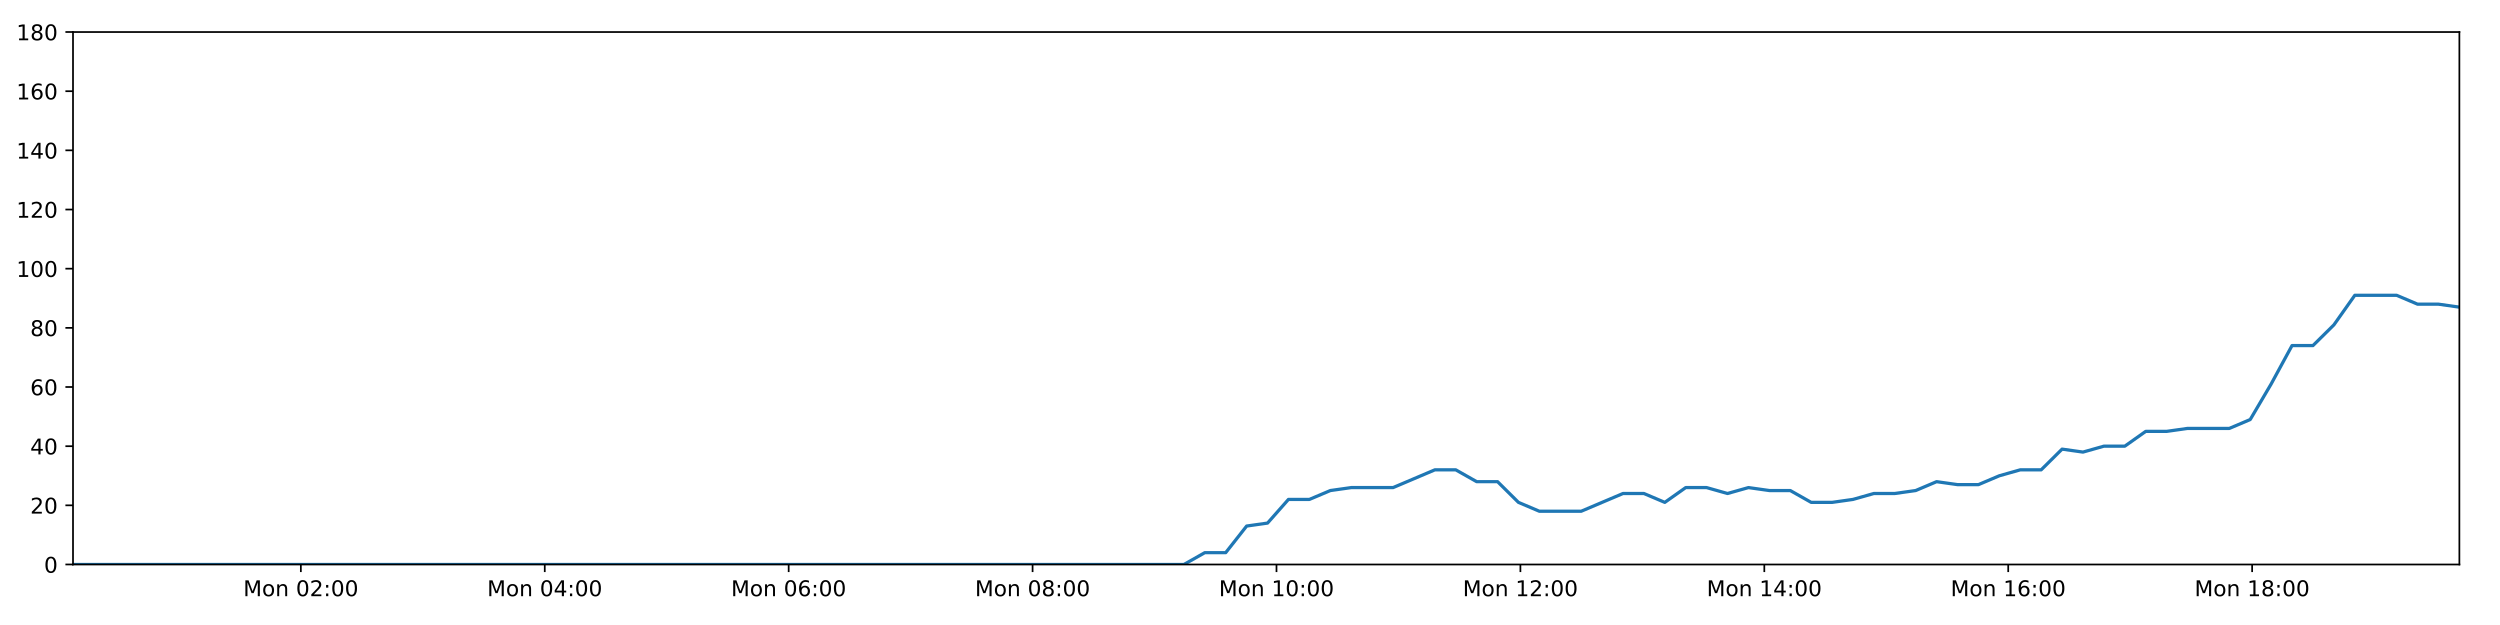
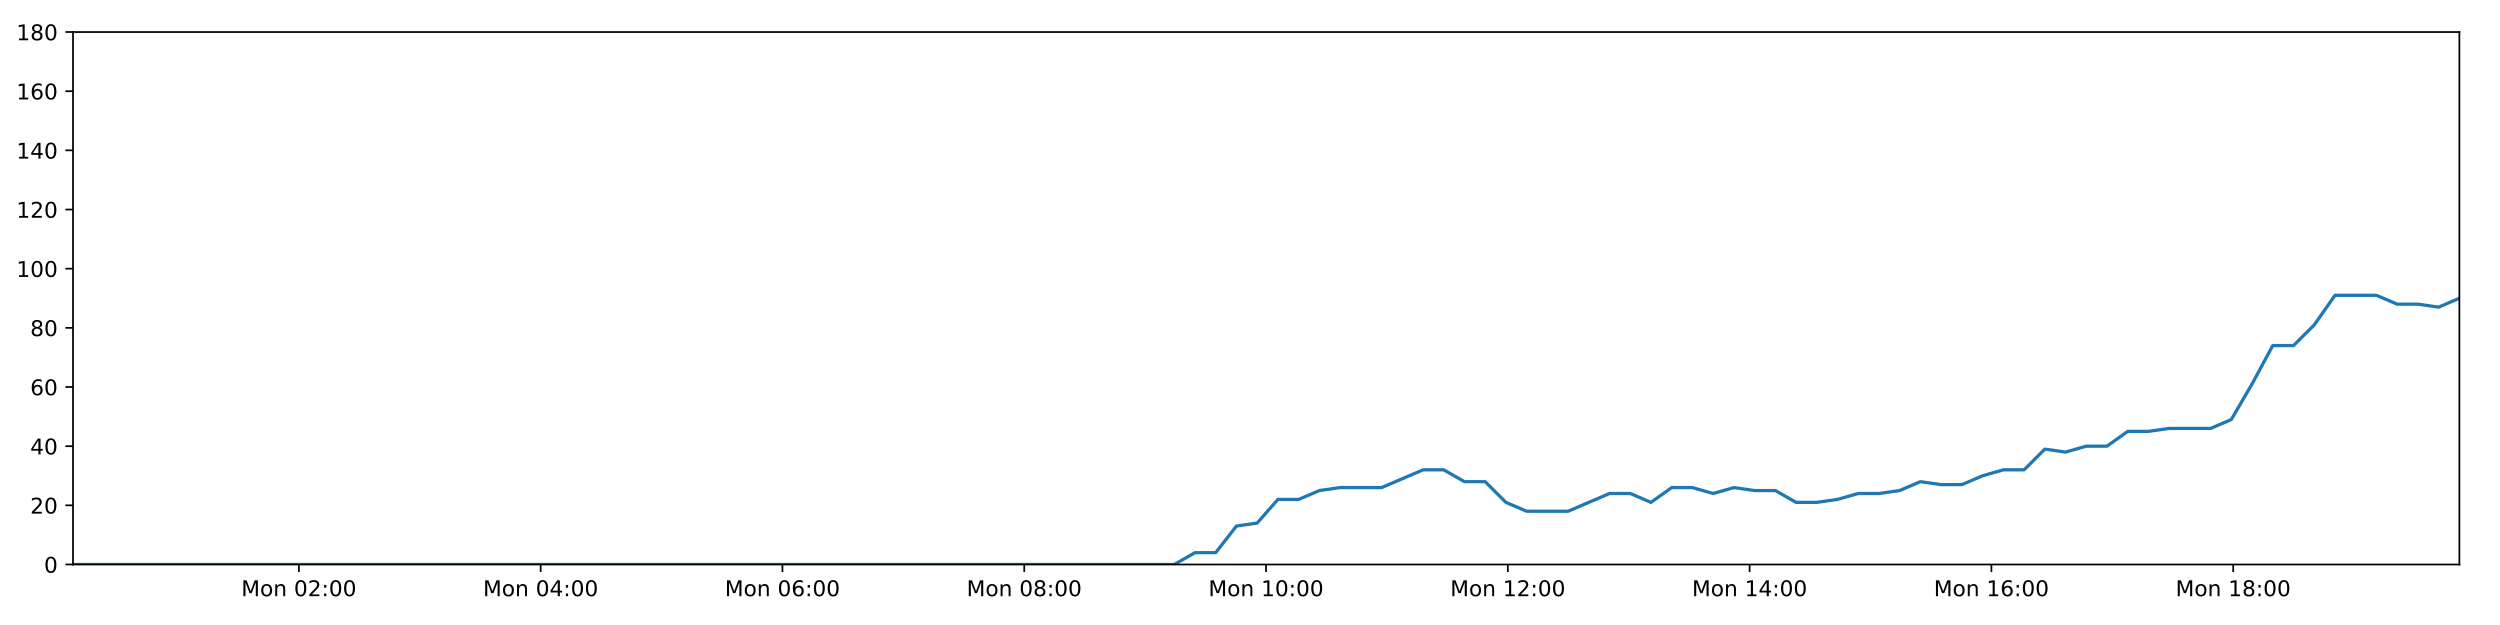
<svg xmlns="http://www.w3.org/2000/svg" xmlns:xlink="http://www.w3.org/1999/xlink" height="288pt" version="1.1" viewBox="0 0 1152 288" width="1152pt">
  <defs>
    <style type="text/css">
*{stroke-linecap:butt;stroke-linejoin:round;}
  </style>
  </defs>
  <g id="figure_1">
    <g id="patch_1">
      <path d="M 0 288  L 1152 288  L 1152 0  L 0 0  z " style="fill:#ffffff;" />
    </g>
    <g id="axes_1">
      <g id="patch_2">
        <path d="M 33.64 260.12  L 1133.28 260.12  L 1133.28 14.76  L 33.64 14.76  z " style="fill:#ffffff;" />
      </g>
      <g id="matplotlib.axis_1">
        <g id="xtick_1">
          <g id="line2d_1">
            <defs>
-               <path d="M 0 0  L 0 3.5  " id="m5de48791f0" style="stroke:#000000;stroke-width:0.8;" />
-             </defs>
-             <g>
-               <use style="stroke:#000000;stroke-width:0.8;" x="138.632" xlink:href="#m5de48791f0" y="260.12" />
+               <path d="M 0 0  L 0 3.5  " id="m1433d7cb82" style="stroke:#000000;stroke-width:0.8;" />
+             </defs>
+             <g>
+               <use style="stroke:#000000;stroke-width:0.8;" x="137.719" xlink:href="#m1433d7cb82" y="260.12" />
            </g>
          </g>
          <g id="text_1">
            <defs>
              <path d="M 9.812 72.906  L 24.516 72.906  L 43.109 23.297  L 61.812 72.906  L 76.516 72.906  L 76.516 0  L 66.891 0  L 66.891 64.016  L 48.094 14.016  L 38.188 14.016  L 19.391 64.016  L 19.391 0  L 9.812 0  z " id="DejaVuSans-77" />
              <path d="M 30.609 48.391  Q 23.391 48.391 19.188 42.75  Q 14.984 37.109 14.984 27.297  Q 14.984 17.484 19.156 11.844  Q 23.344 6.203 30.609 6.203  Q 37.797 6.203 41.984 11.859  Q 46.188 17.531 46.188 27.297  Q 46.188 37.016 41.984 42.703  Q 37.797 48.391 30.609 48.391  z M 30.609 56  Q 42.328 56 49.016 48.375  Q 55.719 40.766 55.719 27.297  Q 55.719 13.875 49.016 6.219  Q 42.328 -1.422 30.609 -1.422  Q 18.844 -1.422 12.172 6.219  Q 5.516 13.875 5.516 27.297  Q 5.516 40.766 12.172 48.375  Q 18.844 56 30.609 56  z " id="DejaVuSans-111" />
              <path d="M 54.891 33.016  L 54.891 0  L 45.906 0  L 45.906 32.719  Q 45.906 40.484 42.875 44.328  Q 39.844 48.188 33.797 48.188  Q 26.516 48.188 22.312 43.547  Q 18.109 38.922 18.109 30.906  L 18.109 0  L 9.078 0  L 9.078 54.688  L 18.109 54.688  L 18.109 46.188  Q 21.344 51.125 25.703 53.562  Q 30.078 56 35.797 56  Q 45.219 56 50.047 50.172  Q 54.891 44.344 54.891 33.016  z " id="DejaVuSans-110" />
              <path id="DejaVuSans-32" />
              <path d="M 31.781 66.406  Q 24.172 66.406 20.328 58.906  Q 16.5 51.422 16.5 36.375  Q 16.5 21.391 20.328 13.891  Q 24.172 6.391 31.781 6.391  Q 39.453 6.391 43.281 13.891  Q 47.125 21.391 47.125 36.375  Q 47.125 51.422 43.281 58.906  Q 39.453 66.406 31.781 66.406  z M 31.781 74.219  Q 44.047 74.219 50.516 64.516  Q 56.984 54.828 56.984 36.375  Q 56.984 17.969 50.516 8.266  Q 44.047 -1.422 31.781 -1.422  Q 19.531 -1.422 13.062 8.266  Q 6.594 17.969 6.594 36.375  Q 6.594 54.828 13.062 64.516  Q 19.531 74.219 31.781 74.219  z " id="DejaVuSans-48" />
              <path d="M 19.188 8.297  L 53.609 8.297  L 53.609 0  L 7.328 0  L 7.328 8.297  Q 12.938 14.109 22.625 23.891  Q 32.328 33.688 34.812 36.531  Q 39.547 41.844 41.422 45.531  Q 43.312 49.219 43.312 52.781  Q 43.312 58.594 39.234 62.25  Q 35.156 65.922 28.609 65.922  Q 23.969 65.922 18.812 64.312  Q 13.672 62.703 7.812 59.422  L 7.812 69.391  Q 13.766 71.781 18.938 73  Q 24.125 74.219 28.422 74.219  Q 39.75 74.219 46.484 68.547  Q 53.219 62.891 53.219 53.422  Q 53.219 48.922 51.531 44.891  Q 49.859 40.875 45.406 35.406  Q 44.188 33.984 37.641 27.219  Q 31.109 20.453 19.188 8.297  z " id="DejaVuSans-50" />
              <path d="M 11.719 12.406  L 22.016 12.406  L 22.016 0  L 11.719 0  z M 11.719 51.703  L 22.016 51.703  L 22.016 39.312  L 11.719 39.312  z " id="DejaVuSans-58" />
            </defs>
-             <g transform="translate(112.0909 274.7184)scale(0.1 -0.1)">
+             <g transform="translate(111.1788 274.7184)scale(0.1 -0.1)">
              <use xlink:href="#DejaVuSans-77" />
              <use x="86.279" xlink:href="#DejaVuSans-111" />
              <use x="147.461" xlink:href="#DejaVuSans-110" />
              <use x="210.84" xlink:href="#DejaVuSans-32" />
              <use x="242.627" xlink:href="#DejaVuSans-48" />
              <use x="306.25" xlink:href="#DejaVuSans-50" />
              <use x="369.873" xlink:href="#DejaVuSans-58" />
              <use x="403.564" xlink:href="#DejaVuSans-48" />
              <use x="467.188" xlink:href="#DejaVuSans-48" />
            </g>
          </g>
        </g>
        <g id="xtick_2">
          <g id="line2d_2">
            <g>
-               <use style="stroke:#000000;stroke-width:0.8;" x="251.025" xlink:href="#m5de48791f0" y="260.12" />
+               <use style="stroke:#000000;stroke-width:0.8;" x="249.137" xlink:href="#m1433d7cb82" y="260.12" />
            </g>
          </g>
          <g id="text_2">
            <defs>
              <path d="M 37.797 64.312  L 12.891 25.391  L 37.797 25.391  z M 35.203 72.906  L 47.609 72.906  L 47.609 25.391  L 58.016 25.391  L 58.016 17.188  L 47.609 17.188  L 47.609 0  L 37.797 0  L 37.797 17.188  L 4.891 17.188  L 4.891 26.703  z " id="DejaVuSans-52" />
            </defs>
-             <g transform="translate(224.4848 274.7184)scale(0.1 -0.1)">
+             <g transform="translate(222.5961 274.7184)scale(0.1 -0.1)">
              <use xlink:href="#DejaVuSans-77" />
              <use x="86.279" xlink:href="#DejaVuSans-111" />
              <use x="147.461" xlink:href="#DejaVuSans-110" />
              <use x="210.84" xlink:href="#DejaVuSans-32" />
              <use x="242.627" xlink:href="#DejaVuSans-48" />
              <use x="306.25" xlink:href="#DejaVuSans-52" />
              <use x="369.873" xlink:href="#DejaVuSans-58" />
              <use x="403.564" xlink:href="#DejaVuSans-48" />
              <use x="467.188" xlink:href="#DejaVuSans-48" />
            </g>
          </g>
        </g>
        <g id="xtick_3">
          <g id="line2d_3">
            <g>
-               <use style="stroke:#000000;stroke-width:0.8;" x="363.419" xlink:href="#m5de48791f0" y="260.12" />
+               <use style="stroke:#000000;stroke-width:0.8;" x="360.554" xlink:href="#m1433d7cb82" y="260.12" />
            </g>
          </g>
          <g id="text_3">
            <defs>
              <path d="M 33.016 40.375  Q 26.375 40.375 22.484 35.828  Q 18.609 31.297 18.609 23.391  Q 18.609 15.531 22.484 10.953  Q 26.375 6.391 33.016 6.391  Q 39.656 6.391 43.531 10.953  Q 47.406 15.531 47.406 23.391  Q 47.406 31.297 43.531 35.828  Q 39.656 40.375 33.016 40.375  z M 52.594 71.297  L 52.594 62.312  Q 48.875 64.062 45.094 64.984  Q 41.312 65.922 37.594 65.922  Q 27.828 65.922 22.672 59.328  Q 17.531 52.734 16.797 39.406  Q 19.672 43.656 24.016 45.922  Q 28.375 48.188 33.594 48.188  Q 44.578 48.188 50.953 41.516  Q 57.328 34.859 57.328 23.391  Q 57.328 12.156 50.688 5.359  Q 44.047 -1.422 33.016 -1.422  Q 20.359 -1.422 13.672 8.266  Q 6.984 17.969 6.984 36.375  Q 6.984 53.656 15.188 63.938  Q 23.391 74.219 37.203 74.219  Q 40.922 74.219 44.703 73.484  Q 48.484 72.75 52.594 71.297  z " id="DejaVuSans-54" />
            </defs>
-             <g transform="translate(336.8786 274.7184)scale(0.1 -0.1)">
+             <g transform="translate(334.0135 274.7184)scale(0.1 -0.1)">
              <use xlink:href="#DejaVuSans-77" />
              <use x="86.279" xlink:href="#DejaVuSans-111" />
              <use x="147.461" xlink:href="#DejaVuSans-110" />
              <use x="210.84" xlink:href="#DejaVuSans-32" />
              <use x="242.627" xlink:href="#DejaVuSans-48" />
              <use x="306.25" xlink:href="#DejaVuSans-54" />
              <use x="369.873" xlink:href="#DejaVuSans-58" />
              <use x="403.564" xlink:href="#DejaVuSans-48" />
              <use x="467.188" xlink:href="#DejaVuSans-48" />
            </g>
          </g>
        </g>
        <g id="xtick_4">
          <g id="line2d_4">
            <g>
-               <use style="stroke:#000000;stroke-width:0.8;" x="475.813" xlink:href="#m5de48791f0" y="260.12" />
+               <use style="stroke:#000000;stroke-width:0.8;" x="471.972" xlink:href="#m1433d7cb82" y="260.12" />
            </g>
          </g>
          <g id="text_4">
            <defs>
              <path d="M 31.781 34.625  Q 24.75 34.625 20.719 30.859  Q 16.703 27.094 16.703 20.516  Q 16.703 13.922 20.719 10.156  Q 24.75 6.391 31.781 6.391  Q 38.812 6.391 42.859 10.172  Q 46.922 13.969 46.922 20.516  Q 46.922 27.094 42.891 30.859  Q 38.875 34.625 31.781 34.625  z M 21.922 38.812  Q 15.578 40.375 12.031 44.719  Q 8.5 49.078 8.5 55.328  Q 8.5 64.062 14.719 69.141  Q 20.953 74.219 31.781 74.219  Q 42.672 74.219 48.875 69.141  Q 55.078 64.062 55.078 55.328  Q 55.078 49.078 51.531 44.719  Q 48 40.375 41.703 38.812  Q 48.828 37.156 52.797 32.312  Q 56.781 27.484 56.781 20.516  Q 56.781 9.906 50.312 4.234  Q 43.844 -1.422 31.781 -1.422  Q 19.734 -1.422 13.25 4.234  Q 6.781 9.906 6.781 20.516  Q 6.781 27.484 10.781 32.312  Q 14.797 37.156 21.922 38.812  z M 18.312 54.391  Q 18.312 48.734 21.844 45.562  Q 25.391 42.391 31.781 42.391  Q 38.141 42.391 41.719 45.562  Q 45.312 48.734 45.312 54.391  Q 45.312 60.062 41.719 63.234  Q 38.141 66.406 31.781 66.406  Q 25.391 66.406 21.844 63.234  Q 18.312 60.062 18.312 54.391  z " id="DejaVuSans-56" />
            </defs>
-             <g transform="translate(449.2725 274.7184)scale(0.1 -0.1)">
+             <g transform="translate(445.4309 274.7184)scale(0.1 -0.1)">
              <use xlink:href="#DejaVuSans-77" />
              <use x="86.279" xlink:href="#DejaVuSans-111" />
              <use x="147.461" xlink:href="#DejaVuSans-110" />
              <use x="210.84" xlink:href="#DejaVuSans-32" />
              <use x="242.627" xlink:href="#DejaVuSans-48" />
              <use x="306.25" xlink:href="#DejaVuSans-56" />
              <use x="369.873" xlink:href="#DejaVuSans-58" />
              <use x="403.564" xlink:href="#DejaVuSans-48" />
              <use x="467.188" xlink:href="#DejaVuSans-48" />
            </g>
          </g>
        </g>
        <g id="xtick_5">
          <g id="line2d_5">
            <g>
-               <use style="stroke:#000000;stroke-width:0.8;" x="588.207" xlink:href="#m5de48791f0" y="260.12" />
+               <use style="stroke:#000000;stroke-width:0.8;" x="583.389" xlink:href="#m1433d7cb82" y="260.12" />
            </g>
          </g>
          <g id="text_5">
            <defs>
              <path d="M 12.406 8.297  L 28.516 8.297  L 28.516 63.922  L 10.984 60.406  L 10.984 69.391  L 28.422 72.906  L 38.281 72.906  L 38.281 8.297  L 54.391 8.297  L 54.391 0  L 12.406 0  z " id="DejaVuSans-49" />
            </defs>
-             <g transform="translate(561.6663 274.7184)scale(0.1 -0.1)">
+             <g transform="translate(556.8483 274.7184)scale(0.1 -0.1)">
              <use xlink:href="#DejaVuSans-77" />
              <use x="86.279" xlink:href="#DejaVuSans-111" />
              <use x="147.461" xlink:href="#DejaVuSans-110" />
              <use x="210.84" xlink:href="#DejaVuSans-32" />
              <use x="242.627" xlink:href="#DejaVuSans-49" />
              <use x="306.25" xlink:href="#DejaVuSans-48" />
              <use x="369.873" xlink:href="#DejaVuSans-58" />
              <use x="403.564" xlink:href="#DejaVuSans-48" />
              <use x="467.188" xlink:href="#DejaVuSans-48" />
            </g>
          </g>
        </g>
        <g id="xtick_6">
          <g id="line2d_6">
            <g>
-               <use style="stroke:#000000;stroke-width:0.8;" x="700.601" xlink:href="#m5de48791f0" y="260.12" />
+               <use style="stroke:#000000;stroke-width:0.8;" x="694.806" xlink:href="#m1433d7cb82" y="260.12" />
            </g>
          </g>
          <g id="text_6">
-             <g transform="translate(674.0602 274.7184)scale(0.1 -0.1)">
+             <g transform="translate(668.2657 274.7184)scale(0.1 -0.1)">
              <use xlink:href="#DejaVuSans-77" />
              <use x="86.279" xlink:href="#DejaVuSans-111" />
              <use x="147.461" xlink:href="#DejaVuSans-110" />
              <use x="210.84" xlink:href="#DejaVuSans-32" />
              <use x="242.627" xlink:href="#DejaVuSans-49" />
              <use x="306.25" xlink:href="#DejaVuSans-50" />
              <use x="369.873" xlink:href="#DejaVuSans-58" />
              <use x="403.564" xlink:href="#DejaVuSans-48" />
              <use x="467.188" xlink:href="#DejaVuSans-48" />
            </g>
          </g>
        </g>
        <g id="xtick_7">
          <g id="line2d_7">
            <g>
-               <use style="stroke:#000000;stroke-width:0.8;" x="812.995" xlink:href="#m5de48791f0" y="260.12" />
+               <use style="stroke:#000000;stroke-width:0.8;" x="806.224" xlink:href="#m1433d7cb82" y="260.12" />
            </g>
          </g>
          <g id="text_7">
-             <g transform="translate(786.454 274.7184)scale(0.1 -0.1)">
+             <g transform="translate(779.6831 274.7184)scale(0.1 -0.1)">
              <use xlink:href="#DejaVuSans-77" />
              <use x="86.279" xlink:href="#DejaVuSans-111" />
              <use x="147.461" xlink:href="#DejaVuSans-110" />
              <use x="210.84" xlink:href="#DejaVuSans-32" />
              <use x="242.627" xlink:href="#DejaVuSans-49" />
              <use x="306.25" xlink:href="#DejaVuSans-52" />
              <use x="369.873" xlink:href="#DejaVuSans-58" />
              <use x="403.564" xlink:href="#DejaVuSans-48" />
              <use x="467.188" xlink:href="#DejaVuSans-48" />
            </g>
          </g>
        </g>
        <g id="xtick_8">
          <g id="line2d_8">
            <g>
-               <use style="stroke:#000000;stroke-width:0.8;" x="925.388" xlink:href="#m5de48791f0" y="260.12" />
+               <use style="stroke:#000000;stroke-width:0.8;" x="917.641" xlink:href="#m1433d7cb82" y="260.12" />
            </g>
          </g>
          <g id="text_8">
-             <g transform="translate(898.8479 274.7184)scale(0.1 -0.1)">
+             <g transform="translate(891.1004 274.7184)scale(0.1 -0.1)">
              <use xlink:href="#DejaVuSans-77" />
              <use x="86.279" xlink:href="#DejaVuSans-111" />
              <use x="147.461" xlink:href="#DejaVuSans-110" />
              <use x="210.84" xlink:href="#DejaVuSans-32" />
              <use x="242.627" xlink:href="#DejaVuSans-49" />
              <use x="306.25" xlink:href="#DejaVuSans-54" />
              <use x="369.873" xlink:href="#DejaVuSans-58" />
              <use x="403.564" xlink:href="#DejaVuSans-48" />
              <use x="467.188" xlink:href="#DejaVuSans-48" />
            </g>
          </g>
        </g>
        <g id="xtick_9">
          <g id="line2d_9">
            <g>
-               <use style="stroke:#000000;stroke-width:0.8;" x="1037.782" xlink:href="#m5de48791f0" y="260.12" />
+               <use style="stroke:#000000;stroke-width:0.8;" x="1029.058" xlink:href="#m1433d7cb82" y="260.12" />
            </g>
          </g>
          <g id="text_9">
-             <g transform="translate(1011.242 274.7184)scale(0.1 -0.1)">
+             <g transform="translate(1002.518 274.7184)scale(0.1 -0.1)">
              <use xlink:href="#DejaVuSans-77" />
              <use x="86.279" xlink:href="#DejaVuSans-111" />
              <use x="147.461" xlink:href="#DejaVuSans-110" />
              <use x="210.84" xlink:href="#DejaVuSans-32" />
              <use x="242.627" xlink:href="#DejaVuSans-49" />
              <use x="306.25" xlink:href="#DejaVuSans-56" />
              <use x="369.873" xlink:href="#DejaVuSans-58" />
              <use x="403.564" xlink:href="#DejaVuSans-48" />
              <use x="467.188" xlink:href="#DejaVuSans-48" />
            </g>
          </g>
        </g>
      </g>
      <g id="matplotlib.axis_2">
        <g id="ytick_1">
          <g id="line2d_10">
            <defs>
-               <path d="M 0 0  L -3.5 0  " id="ma5854fe25f" style="stroke:#000000;stroke-width:0.8;" />
-             </defs>
-             <g>
-               <use style="stroke:#000000;stroke-width:0.8;" x="33.64" xlink:href="#ma5854fe25f" y="260.12" />
+               <path d="M 0 0  L -3.5 0  " id="mce16e3aa45" style="stroke:#000000;stroke-width:0.8;" />
+             </defs>
+             <g>
+               <use style="stroke:#000000;stroke-width:0.8;" x="33.64" xlink:href="#mce16e3aa45" y="260.12" />
            </g>
          </g>
          <g id="text_10">
            <g transform="translate(20.2775 263.9192)scale(0.1 -0.1)">
              <use xlink:href="#DejaVuSans-48" />
            </g>
          </g>
        </g>
        <g id="ytick_2">
          <g id="line2d_11">
            <g>
-               <use style="stroke:#000000;stroke-width:0.8;" x="33.64" xlink:href="#ma5854fe25f" y="232.858" />
+               <use style="stroke:#000000;stroke-width:0.8;" x="33.64" xlink:href="#mce16e3aa45" y="232.858" />
            </g>
          </g>
          <g id="text_11">
            <g transform="translate(13.915 236.657)scale(0.1 -0.1)">
              <use xlink:href="#DejaVuSans-50" />
              <use x="63.623" xlink:href="#DejaVuSans-48" />
            </g>
          </g>
        </g>
        <g id="ytick_3">
          <g id="line2d_12">
            <g>
-               <use style="stroke:#000000;stroke-width:0.8;" x="33.64" xlink:href="#ma5854fe25f" y="205.596" />
+               <use style="stroke:#000000;stroke-width:0.8;" x="33.64" xlink:href="#mce16e3aa45" y="205.596" />
            </g>
          </g>
          <g id="text_12">
            <g transform="translate(13.915 209.3948)scale(0.1 -0.1)">
              <use xlink:href="#DejaVuSans-52" />
              <use x="63.623" xlink:href="#DejaVuSans-48" />
            </g>
          </g>
        </g>
        <g id="ytick_4">
          <g id="line2d_13">
            <g>
-               <use style="stroke:#000000;stroke-width:0.8;" x="33.64" xlink:href="#ma5854fe25f" y="178.333" />
+               <use style="stroke:#000000;stroke-width:0.8;" x="33.64" xlink:href="#mce16e3aa45" y="178.333" />
            </g>
          </g>
          <g id="text_13">
            <g transform="translate(13.915 182.1326)scale(0.1 -0.1)">
              <use xlink:href="#DejaVuSans-54" />
              <use x="63.623" xlink:href="#DejaVuSans-48" />
            </g>
          </g>
        </g>
        <g id="ytick_5">
          <g id="line2d_14">
            <g>
-               <use style="stroke:#000000;stroke-width:0.8;" x="33.64" xlink:href="#ma5854fe25f" y="151.071" />
+               <use style="stroke:#000000;stroke-width:0.8;" x="33.64" xlink:href="#mce16e3aa45" y="151.071" />
            </g>
          </g>
          <g id="text_14">
            <g transform="translate(13.915 154.8703)scale(0.1 -0.1)">
              <use xlink:href="#DejaVuSans-56" />
              <use x="63.623" xlink:href="#DejaVuSans-48" />
            </g>
          </g>
        </g>
        <g id="ytick_6">
          <g id="line2d_15">
            <g>
-               <use style="stroke:#000000;stroke-width:0.8;" x="33.64" xlink:href="#ma5854fe25f" y="123.809" />
+               <use style="stroke:#000000;stroke-width:0.8;" x="33.64" xlink:href="#mce16e3aa45" y="123.809" />
            </g>
          </g>
          <g id="text_15">
            <g transform="translate(7.5525 127.6081)scale(0.1 -0.1)">
              <use xlink:href="#DejaVuSans-49" />
              <use x="63.623" xlink:href="#DejaVuSans-48" />
              <use x="127.246" xlink:href="#DejaVuSans-48" />
            </g>
          </g>
        </g>
        <g id="ytick_7">
          <g id="line2d_16">
            <g>
-               <use style="stroke:#000000;stroke-width:0.8;" x="33.64" xlink:href="#ma5854fe25f" y="96.547" />
+               <use style="stroke:#000000;stroke-width:0.8;" x="33.64" xlink:href="#mce16e3aa45" y="96.547" />
            </g>
          </g>
          <g id="text_16">
            <g transform="translate(7.5525 100.3459)scale(0.1 -0.1)">
              <use xlink:href="#DejaVuSans-49" />
              <use x="63.623" xlink:href="#DejaVuSans-50" />
              <use x="127.246" xlink:href="#DejaVuSans-48" />
            </g>
          </g>
        </g>
        <g id="ytick_8">
          <g id="line2d_17">
            <g>
-               <use style="stroke:#000000;stroke-width:0.8;" x="33.64" xlink:href="#ma5854fe25f" y="69.284" />
+               <use style="stroke:#000000;stroke-width:0.8;" x="33.64" xlink:href="#mce16e3aa45" y="69.284" />
            </g>
          </g>
          <g id="text_17">
            <g transform="translate(7.5525 73.08366)scale(0.1 -0.1)">
              <use xlink:href="#DejaVuSans-49" />
              <use x="63.623" xlink:href="#DejaVuSans-52" />
              <use x="127.246" xlink:href="#DejaVuSans-48" />
            </g>
          </g>
        </g>
        <g id="ytick_9">
          <g id="line2d_18">
            <g>
-               <use style="stroke:#000000;stroke-width:0.8;" x="33.64" xlink:href="#ma5854fe25f" y="42.022" />
+               <use style="stroke:#000000;stroke-width:0.8;" x="33.64" xlink:href="#mce16e3aa45" y="42.022" />
            </g>
          </g>
          <g id="text_18">
            <g transform="translate(7.5525 45.82144)scale(0.1 -0.1)">
              <use xlink:href="#DejaVuSans-49" />
              <use x="63.623" xlink:href="#DejaVuSans-54" />
              <use x="127.246" xlink:href="#DejaVuSans-48" />
            </g>
          </g>
        </g>
        <g id="ytick_10">
          <g id="line2d_19">
            <g>
-               <use style="stroke:#000000;stroke-width:0.8;" x="33.64" xlink:href="#ma5854fe25f" y="14.76" />
+               <use style="stroke:#000000;stroke-width:0.8;" x="33.64" xlink:href="#mce16e3aa45" y="14.76" />
            </g>
          </g>
          <g id="text_19">
            <g transform="translate(7.5525 18.55922)scale(0.1 -0.1)">
              <use xlink:href="#DejaVuSans-49" />
              <use x="63.623" xlink:href="#DejaVuSans-56" />
              <use x="127.246" xlink:href="#DejaVuSans-48" />
            </g>
          </g>
        </g>
      </g>
      <g id="line2d_20">
-         <path clip-path="url(#p1bab68f548)" d="M 33.64 260.12  L 43.114 260.12  L 52.597 260.12  L 62.071 260.12  L 71.545 260.12  L 81.019 260.12  L 90.495 260.12  L 99.968 260.12  L 109.44 260.12  L 118.914 260.12  L 128.393 260.12  L 137.869 260.12  L 147.341 260.12  L 156.817 260.12  L 166.29 260.12  L 175.766 260.12  L 185.239 260.12  L 194.713 260.12  L 204.189 260.12  L 213.671 260.12  L 223.145 260.12  L 232.623 260.12  L 242.101 260.12  L 251.574 260.12  L 261.049 260.12  L 270.522 260.12  L 279.995 260.12  L 289.472 260.12  L 298.953 260.12  L 308.429 260.12  L 317.904 260.12  L 327.379 260.12  L 336.853 260.12  L 346.328 260.12  L 355.8 260.12  L 365.277 260.12  L 374.772 260.12  L 384.245 260.12  L 393.72 260.12  L 403.2 260.12  L 412.68 260.12  L 422.156 260.12  L 431.633 260.12  L 441.107 260.12  L 450.588 260.12  L 460.068 260.12  L 469.542 260.12  L 479.015 260.12  L 488.496 260.12  L 497.977 260.12  L 507.451 260.12  L 516.928 260.12  L 526.404 260.12  L 535.901 260.12  L 545.534 260.12  L 555.171 254.668  L 564.804 254.668  L 574.457 242.4  L 584.084 241.036  L 593.713 230.132  L 603.37 230.132  L 613.034 226.042  L 622.669 224.679  L 632.298 224.679  L 641.932 224.679  L 651.561 220.59  L 661.188 216.5  L 670.817 216.5  L 680.445 221.953  L 690.078 221.953  L 699.703 231.495  L 709.343 235.584  L 718.976 235.584  L 728.604 235.584  L 738.239 231.495  L 747.885 227.405  L 757.512 227.405  L 767.142 231.495  L 776.776 224.679  L 786.403 224.679  L 796.028 227.405  L 805.695 224.679  L 815.331 226.042  L 824.964 226.042  L 834.593 231.495  L 844.226 231.495  L 853.851 230.132  L 863.474 227.405  L 873.103 227.405  L 882.745 226.042  L 892.386 221.953  L 902.026 223.316  L 911.675 223.316  L 921.31 219.227  L 930.942 216.5  L 940.571 216.5  L 950.202 206.959  L 959.837 208.322  L 969.469 205.596  L 979.108 205.596  L 988.739 198.78  L 998.369 198.78  L 1007.999 197.417  L 1017.635 197.417  L 1027.271 197.417  L 1036.899 193.328  L 1046.529 176.97  L 1056.159 159.25  L 1065.801 159.25  L 1075.456 149.708  L 1085.096 136.077  L 1094.728 136.077  L 1104.372 136.077  L 1114.009 140.166  L 1123.639 140.166  L 1133.28 141.529  " style="fill:none;stroke:#1f77b4;stroke-linecap:square;stroke-width:1.5;" />
+         <path clip-path="url(#pd7361ce9f2)" d="M 33.64 260.12  L 43.032 260.12  L 52.432 260.12  L 61.824 260.12  L 71.216 260.12  L 80.607 260.12  L 90.001 260.12  L 99.391 260.12  L 108.782 260.12  L 118.173 260.12  L 127.57 260.12  L 136.963 260.12  L 146.353 260.12  L 155.747 260.12  L 165.138 260.12  L 174.531 260.12  L 183.922 260.12  L 193.314 260.12  L 202.708 260.12  L 212.107 260.12  L 221.499 260.12  L 230.894 260.12  L 240.29 260.12  L 249.68 260.12  L 259.073 260.12  L 268.464 260.12  L 277.855 260.12  L 287.25 260.12  L 296.648 260.12  L 306.042 260.12  L 315.434 260.12  L 324.827 260.12  L 334.219 260.12  L 343.611 260.12  L 353.002 260.12  L 362.396 260.12  L 371.808 260.12  L 381.199 260.12  L 390.591 260.12  L 399.989 260.12  L 409.387 260.12  L 418.781 260.12  L 428.176 260.12  L 437.567 260.12  L 446.966 260.12  L 456.363 260.12  L 465.755 260.12  L 475.146 260.12  L 484.544 260.12  L 493.943 260.12  L 503.335 260.12  L 512.729 260.12  L 522.123 260.12  L 531.537 260.12  L 541.087 260.12  L 550.64 254.668  L 560.189 254.668  L 569.759 242.4  L 579.302 241.036  L 588.847 230.132  L 598.42 230.132  L 608 226.042  L 617.551 224.679  L 627.097 224.679  L 636.647 224.679  L 646.193 220.59  L 655.736 216.5  L 665.281 216.5  L 674.825 221.953  L 684.375 221.953  L 693.917 231.495  L 703.472 235.584  L 713.022 235.584  L 722.567 235.584  L 732.118 231.495  L 741.679 227.405  L 751.223 227.405  L 760.769 231.495  L 770.32 224.679  L 779.863 224.679  L 789.404 227.405  L 798.988 224.679  L 808.539 226.042  L 818.089 226.042  L 827.635 231.495  L 837.184 231.495  L 846.725 230.132  L 856.264 227.405  L 865.81 227.405  L 875.368 226.042  L 884.925 221.953  L 894.481 223.316  L 904.047 223.316  L 913.598 219.227  L 923.147 216.5  L 932.692 216.5  L 942.239 206.959  L 951.79 208.322  L 961.339 205.596  L 970.894 205.596  L 980.441 198.78  L 989.987 198.78  L 999.534 197.417  L 1009.086 197.417  L 1018.638 197.417  L 1028.183 193.328  L 1037.73 176.97  L 1047.275 159.25  L 1056.834 159.25  L 1066.405 149.708  L 1075.961 136.077  L 1085.509 136.077  L 1095.07 136.077  L 1104.623 140.166  L 1114.169 140.166  L 1123.726 141.529  L 1133.28 137.44  " style="fill:none;stroke:#1f77b4;stroke-linecap:square;stroke-width:1.5;" />
      </g>
      <g id="patch_3">
        <path d="M 33.64 260.12  L 33.64 14.76  " style="fill:none;stroke:#000000;stroke-linecap:square;stroke-linejoin:miter;stroke-width:0.8;" />
      </g>
      <g id="patch_4">
        <path d="M 1133.28 260.12  L 1133.28 14.76  " style="fill:none;stroke:#000000;stroke-linecap:square;stroke-linejoin:miter;stroke-width:0.8;" />
      </g>
      <g id="patch_5">
        <path d="M 33.64 260.12  L 1133.28 260.12  " style="fill:none;stroke:#000000;stroke-linecap:square;stroke-linejoin:miter;stroke-width:0.8;" />
      </g>
      <g id="patch_6">
        <path d="M 33.64 14.76  L 1133.28 14.76  " style="fill:none;stroke:#000000;stroke-linecap:square;stroke-linejoin:miter;stroke-width:0.8;" />
      </g>
    </g>
  </g>
  <defs>
-     <clipPath id="p1bab68f548">
+     <clipPath id="pd7361ce9f2">
      <rect height="245.36" width="1099.64" x="33.64" y="14.76" />
    </clipPath>
  </defs>
</svg>
